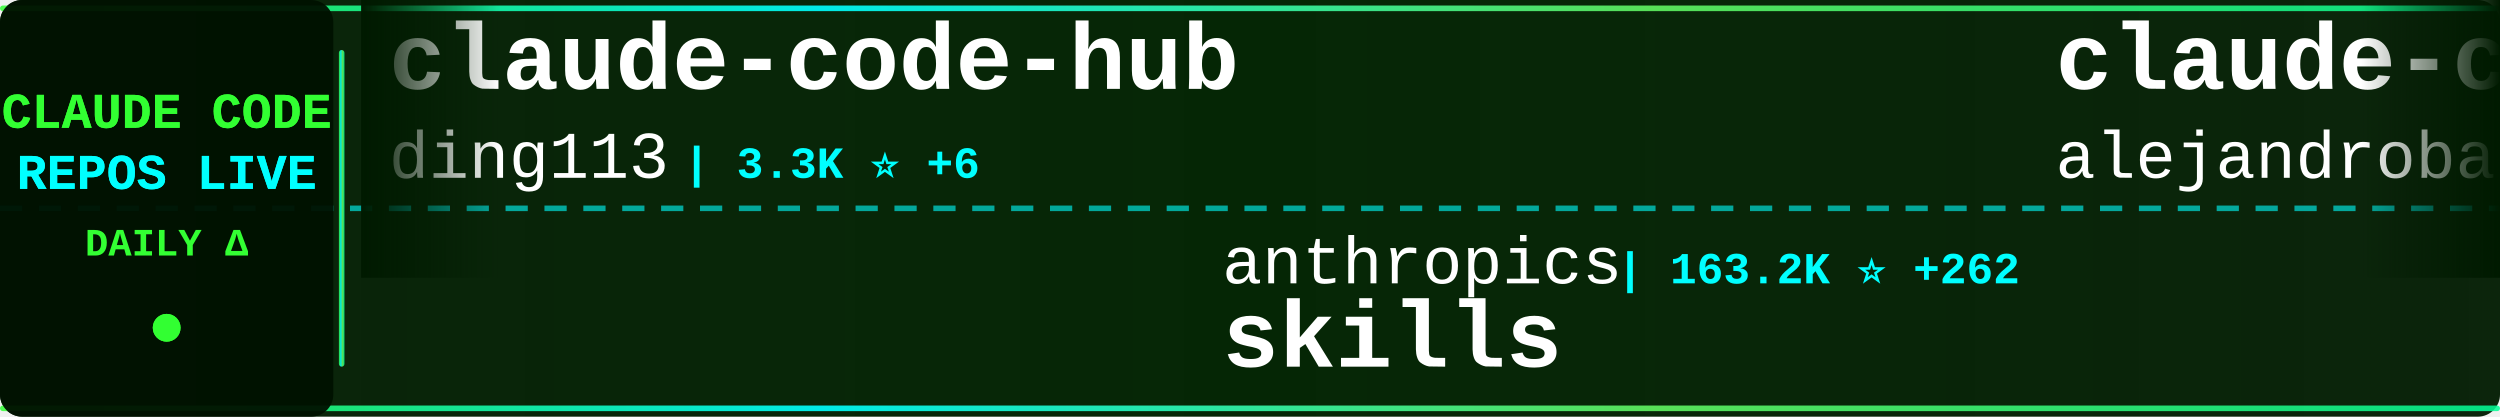
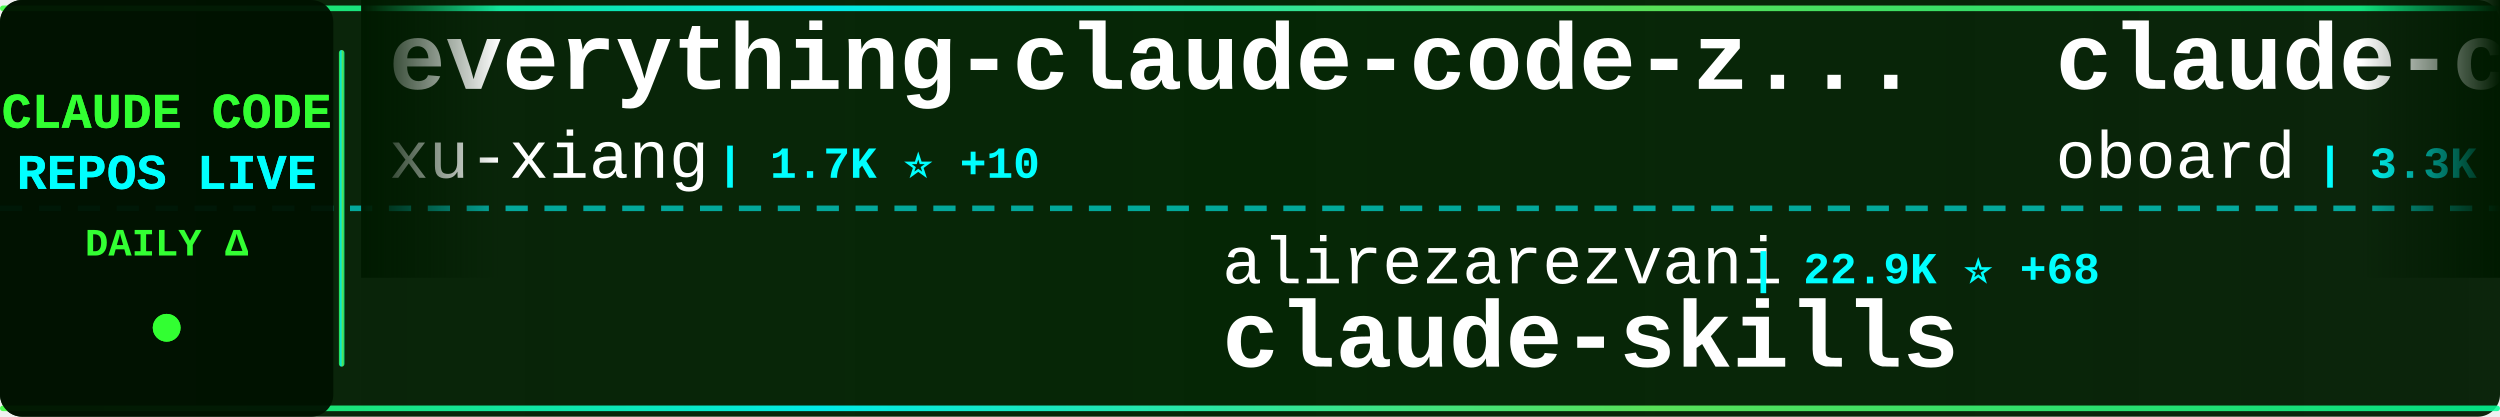
<svg xmlns="http://www.w3.org/2000/svg" width="900" height="150">
  <defs>
    <linearGradient id="tickerBg" x1="0%" y1="0%" x2="100%" y2="0%">
      <stop offset="0%" style="stop-color:#001a00;stop-opacity:0.95" />
      <stop offset="50%" style="stop-color:#002200;stop-opacity:0.98" />
      <stop offset="100%" style="stop-color:#001a00;stop-opacity:0.95" />
    </linearGradient>
    <linearGradient id="borderGrad" x1="0%" y1="0%" x2="100%" y2="0%">
      <stop offset="0%" style="stop-color:#33ff33;stop-opacity:0.85">
        <animate attributeName="stop-opacity" values="0.85;1;0.85" dur="2s" repeatCount="indefinite" />
      </stop>
      <stop offset="33%" style="stop-color:#00ffff;stop-opacity:0.9">
        <animate attributeName="stop-opacity" values="0.9;1;0.9" dur="2.2s" repeatCount="indefinite" />
      </stop>
      <stop offset="66%" style="stop-color:#66ff66;stop-opacity:0.85">
        <animate attributeName="stop-opacity" values="0.85;1;0.85" dur="1.8s" repeatCount="indefinite" />
      </stop>
      <stop offset="100%" style="stop-color:#00ff99;stop-opacity:0.85">
        <animate attributeName="stop-opacity" values="0.85;1;0.85" dur="2s" repeatCount="indefinite" />
      </stop>
    </linearGradient>
    <filter id="textGlow">
      <feGaussianBlur stdDeviation="0.1" result="coloredBlur" />
      <feMerge>
        <feMergeNode in="coloredBlur" />
        <feMergeNode in="SourceGraphic" />
      </feMerge>
    </filter>
    <filter id="metricGlow">
      <feGaussianBlur stdDeviation="0.2" result="coloredBlur" />
      <feMerge>
        <feMergeNode in="coloredBlur" />
        <feMergeNode in="SourceGraphic" />
      </feMerge>
    </filter>
    <linearGradient id="leftFade" x1="0%" y1="0%" x2="100%" y2="0%">
      <stop offset="0%" style="stop-color:#001a00;stop-opacity:1" />
      <stop offset="100%" style="stop-color:#001a00;stop-opacity:0" />
    </linearGradient>
    <linearGradient id="rightFade" x1="0%" y1="0%" x2="100%" y2="0%">
      <stop offset="0%" style="stop-color:#001a00;stop-opacity:0" />
      <stop offset="100%" style="stop-color:#001a00;stop-opacity:1" />
    </linearGradient>
  </defs>
  <rect width="900" height="150" fill="url(#tickerBg)" rx="8" />
  <rect x="0" y="2" width="900" height="2" fill="url(#borderGrad)" rx="1" />
  <rect x="0" y="146" width="900" height="2" fill="url(#borderGrad)" rx="1" />
  <line x1="0" y1="75" x2="900" y2="75" stroke="#00ffff" stroke-width="2" stroke-dasharray="8 6" opacity="0.6" />
  <rect x="0" y="0" width="120" height="150" fill="#001100" opacity="0.95" rx="8" />
  <text x="60" y="46" font-family="'Courier New', monospace" font-size="18" font-weight="bold" fill="#33ff33" text-anchor="middle" filter="url(#textGlow)">
    CLAUDE CODE
  </text>
  <text x="60" y="68" font-family="'Courier New', monospace" font-size="18" font-weight="bold" fill="#00ffff" text-anchor="middle" filter="url(#textGlow)">
    REPOS LIVE
  </text>
  <text x="60" y="92" font-family="'Courier New', monospace" font-size="14" font-weight="bold" fill="#33ff33" text-anchor="middle">
    DAILY Δ
  </text>
  <circle cx="60" cy="118" r="5" fill="#33ff33" filter="url(#metricGlow)">
    <animate attributeName="r" values="4;6;4" dur="1.5s" repeatCount="indefinite" />
    <animate attributeName="opacity" values="0.6;1;0.6" dur="1.5s" repeatCount="indefinite" />
  </circle>
  <rect x="122" y="18" width="2" height="114" fill="url(#borderGrad)" rx="1" />
  <clipPath id="tickerClip">
    <rect x="130" y="0" width="770" height="150" />
  </clipPath>
  <g clip-path="url(#tickerClip)">
    <g id="tickerItems">
      <animateTransform attributeName="transform" attributeType="XML" type="translate" from="0 0" to="-3000 0" dur="54s" repeatCount="indefinite" />
      <g transform="translate(0, 0)">
-         <text x="140" y="32" font-family="'Courier New', monospace" font-size="34" font-weight="bold" fill="#ffffff">claude-code-hub</text>
-         <text x="140" y="64" font-family="'Courier New', monospace" font-size="24" font-weight="normal" fill="#ffffff" opacity="1.0">ding113</text>
-         <text x="246" y="64" font-family="'Courier New', monospace" font-size="16" font-weight="bold" fill="#00ffff"> | 3.3K ⭐ +6</text>
+         <text x="140" y="32" font-family="'Courier New', monospace" font-size="34" font-weight="bold" fill="#ffffff">everything-claude-code-z...</text>
+         <text x="140" y="64" font-family="'Courier New', monospace" font-size="24" font-weight="normal" fill="#ffffff" opacity="1.0">xu-xiang</text>
+         <text x="258" y="64" font-family="'Courier New', monospace" font-size="16" font-weight="bold" fill="#00ffff"> | 1.7K ⭐ +10</text>
      </g>
      <g transform="translate(300, 0)">
-         <text x="140" y="102" font-family="'Courier New', monospace" font-size="24" font-weight="normal" fill="#ffffff" opacity="1.0">anthropics</text>
-         <text x="282" y="102" font-family="'Courier New', monospace" font-size="16" font-weight="bold" fill="#00ffff"> | 163.2K ⭐ +262</text>
-         <text x="140" y="132" font-family="'Courier New', monospace" font-size="34" font-weight="bold" fill="#ffffff">skills</text>
+         <text x="140" y="102" font-family="'Courier New', monospace" font-size="24" font-weight="normal" fill="#ffffff" opacity="1.0">alirezarezvani</text>
+         <text x="330" y="102" font-family="'Courier New', monospace" font-size="16" font-weight="bold" fill="#00ffff"> | 22.9K ⭐ +68</text>
+         <text x="140" y="132" font-family="'Courier New', monospace" font-size="34" font-weight="bold" fill="#ffffff">claude-skills</text>
      </g>
      <g transform="translate(600, 0)">
-         <text x="140" y="32" font-family="'Courier New', monospace" font-size="34" font-weight="bold" fill="#ffffff">claude-code-from-source</text>
-         <text x="140" y="64" font-family="'Courier New', monospace" font-size="24" font-weight="normal" fill="#ffffff" opacity="1.0">alejandrobalderas</text>
-         <text x="366" y="64" font-family="'Courier New', monospace" font-size="16" font-weight="bold" fill="#00ffff"> | 2.7K ⭐</text>
-       </g>
-       <g transform="translate(900, 0)">
-         <text x="140" y="102" font-family="'Courier New', monospace" font-size="24" font-weight="normal" fill="#ffffff" opacity="1.0">Chachamaru127</text>
-         <text x="318" y="102" font-family="'Courier New', monospace" font-size="16" font-weight="bold" fill="#00ffff"> | 3.0K ⭐ +3</text>
-         <text x="140" y="132" font-family="'Courier New', monospace" font-size="34" font-weight="bold" fill="#ffffff">claude-code-harness</text>
-       </g>
-       <g transform="translate(1200, 0)">
        <text x="140" y="32" font-family="'Courier New', monospace" font-size="34" font-weight="bold" fill="#ffffff">claude-code-rev</text>
        <text x="140" y="64" font-family="'Courier New', monospace" font-size="24" font-weight="normal" fill="#ffffff" opacity="1.0">oboard</text>
        <text x="234" y="64" font-family="'Courier New', monospace" font-size="16" font-weight="bold" fill="#00ffff"> | 3.3K ⭐ +1</text>
      </g>
+       <g transform="translate(900, 0)">
+         <text x="140" y="102" font-family="'Courier New', monospace" font-size="24" font-weight="normal" fill="#ffffff" opacity="1.0">zebbern</text>
+         <text x="246" y="102" font-family="'Courier New', monospace" font-size="16" font-weight="bold" fill="#00ffff"> | 4.4K ⭐ +3</text>
+         <text x="140" y="132" font-family="'Courier New', monospace" font-size="34" font-weight="bold" fill="#ffffff">claude-code-guide</text>
+       </g>
+       <g transform="translate(1200, 0)">
+         <text x="140" y="32" font-family="'Courier New', monospace" font-size="34" font-weight="bold" fill="#ffffff">claude-code-plugins-plus...</text>
+         <text x="140" y="64" font-family="'Courier New', monospace" font-size="24" font-weight="normal" fill="#ffffff" opacity="1.0">jeremylongshore</text>
+         <text x="342" y="64" font-family="'Courier New', monospace" font-size="16" font-weight="bold" fill="#00ffff"> | 2.5K ⭐ +2</text>
+       </g>
      <g transform="translate(1500, 0)">
-         <text x="140" y="102" font-family="'Courier New', monospace" font-size="24" font-weight="normal" fill="#ffffff" opacity="1.0">VILA-Lab</text>
-         <text x="258" y="102" font-family="'Courier New', monospace" font-size="16" font-weight="bold" fill="#00ffff"> | 2.0K ⭐ +3</text>
-         <text x="140" y="132" font-family="'Courier New', monospace" font-size="34" font-weight="bold" fill="#ffffff">Dive-into-Claude-Code</text>
+         <text x="140" y="102" font-family="'Courier New', monospace" font-size="24" font-weight="normal" fill="#ffffff" opacity="1.0">Yuyz0112</text>
+         <text x="258" y="102" font-family="'Courier New', monospace" font-size="16" font-weight="bold" fill="#00ffff"> | 2.4K ⭐</text>
+         <text x="140" y="132" font-family="'Courier New', monospace" font-size="34" font-weight="bold" fill="#ffffff">claude-code-reverse</text>
      </g>
      <g transform="translate(1800, 0)">
-         <text x="140" y="32" font-family="'Courier New', monospace" font-size="34" font-weight="bold" fill="#ffffff">claude-code-my-workflow</text>
-         <text x="140" y="64" font-family="'Courier New', monospace" font-size="24" font-weight="normal" fill="#ffffff" opacity="1.0">pedrohcgs</text>
-         <text x="270" y="64" font-family="'Courier New', monospace" font-size="16" font-weight="bold" fill="#00ffff"> | 1.4K ⭐ +2</text>
+         <text x="140" y="32" font-family="'Courier New', monospace" font-size="34" font-weight="bold" fill="#ffffff">claude-code-router</text>
+         <text x="140" y="64" font-family="'Courier New', monospace" font-size="24" font-weight="normal" fill="#ffffff" opacity="1.0">musistudio</text>
+         <text x="282" y="64" font-family="'Courier New', monospace" font-size="16" font-weight="bold" fill="#00ffff"> | 36.1K ⭐ +108</text>
      </g>
      <g transform="translate(2100, 0)">
-         <text x="140" y="102" font-family="'Courier New', monospace" font-size="24" font-weight="normal" fill="#ffffff" opacity="1.0">repowise-dev</text>
-         <text x="306" y="102" font-family="'Courier New', monospace" font-size="16" font-weight="bold" fill="#00ffff"> | 1.2K ⭐</text>
-         <text x="140" y="132" font-family="'Courier New', monospace" font-size="34" font-weight="bold" fill="#ffffff">claude-code-prompts</text>
+         <text x="140" y="102" font-family="'Courier New', monospace" font-size="24" font-weight="normal" fill="#ffffff" opacity="1.0">anthropics</text>
+         <text x="282" y="102" font-family="'Courier New', monospace" font-size="16" font-weight="bold" fill="#00ffff"> | 919 ⭐ +2</text>
+         <text x="140" y="132" font-family="'Courier New', monospace" font-size="34" font-weight="bold" fill="#ffffff">claude-code-base-action</text>
      </g>
      <g transform="translate(2400, 0)">
-         <text x="140" y="32" font-family="'Courier New', monospace" font-size="34" font-weight="bold" fill="#ffffff">claude-coder</text>
-         <text x="140" y="64" font-family="'Courier New', monospace" font-size="24" font-weight="normal" fill="#ffffff" opacity="1.0">kodu-ai</text>
-         <text x="246" y="64" font-family="'Courier New', monospace" font-size="16" font-weight="bold" fill="#00ffff"> | 5.3K ⭐</text>
+         <text x="140" y="32" font-family="'Courier New', monospace" font-size="34" font-weight="bold" fill="#ffffff">Claude-Code-Source-Study</text>
+         <text x="140" y="64" font-family="'Courier New', monospace" font-size="24" font-weight="normal" fill="#ffffff" opacity="1.0">luyao618</text>
+         <text x="258" y="64" font-family="'Courier New', monospace" font-size="16" font-weight="bold" fill="#00ffff"> | 1.6K ⭐ +2</text>
      </g>
      <g transform="translate(2700, 0)">
-         <text x="140" y="102" font-family="'Courier New', monospace" font-size="24" font-weight="normal" fill="#ffffff" opacity="1.0">1rgs</text>
-         <text x="210" y="102" font-family="'Courier New', monospace" font-size="16" font-weight="bold" fill="#00ffff"> | 3.7K ⭐ +2</text>
-         <text x="140" y="132" font-family="'Courier New', monospace" font-size="34" font-weight="bold" fill="#ffffff">claude-code-proxy</text>
+         <text x="140" y="102" font-family="'Courier New', monospace" font-size="24" font-weight="normal" fill="#ffffff" opacity="1.0">shareAI-lab</text>
+         <text x="294" y="102" font-family="'Courier New', monospace" font-size="16" font-weight="bold" fill="#00ffff"> | 71.8K ⭐ +156</text>
+         <text x="140" y="132" font-family="'Courier New', monospace" font-size="34" font-weight="bold" fill="#ffffff">learn-claude-code</text>
      </g>
      <g transform="translate(3000, 0)">
-         <text x="140" y="32" font-family="'Courier New', monospace" font-size="34" font-weight="bold" fill="#ffffff">claude-code-hub</text>
-         <text x="140" y="64" font-family="'Courier New', monospace" font-size="24" font-weight="normal" fill="#ffffff" opacity="1.0">ding113</text>
-         <text x="246" y="64" font-family="'Courier New', monospace" font-size="16" font-weight="bold" fill="#00ffff"> | 3.3K ⭐ +6</text>
+         <text x="140" y="32" font-family="'Courier New', monospace" font-size="34" font-weight="bold" fill="#ffffff">everything-claude-code-z...</text>
+         <text x="140" y="64" font-family="'Courier New', monospace" font-size="24" font-weight="normal" fill="#ffffff" opacity="1.0">xu-xiang</text>
+         <text x="258" y="64" font-family="'Courier New', monospace" font-size="16" font-weight="bold" fill="#00ffff"> | 1.7K ⭐ +10</text>
      </g>
      <g transform="translate(3300, 0)">
-         <text x="140" y="102" font-family="'Courier New', monospace" font-size="24" font-weight="normal" fill="#ffffff" opacity="1.0">anthropics</text>
-         <text x="282" y="102" font-family="'Courier New', monospace" font-size="16" font-weight="bold" fill="#00ffff"> | 163.2K ⭐ +262</text>
-         <text x="140" y="132" font-family="'Courier New', monospace" font-size="34" font-weight="bold" fill="#ffffff">skills</text>
+         <text x="140" y="102" font-family="'Courier New', monospace" font-size="24" font-weight="normal" fill="#ffffff" opacity="1.0">alirezarezvani</text>
+         <text x="330" y="102" font-family="'Courier New', monospace" font-size="16" font-weight="bold" fill="#00ffff"> | 22.9K ⭐ +68</text>
+         <text x="140" y="132" font-family="'Courier New', monospace" font-size="34" font-weight="bold" fill="#ffffff">claude-skills</text>
      </g>
      <g transform="translate(3600, 0)">
-         <text x="140" y="32" font-family="'Courier New', monospace" font-size="34" font-weight="bold" fill="#ffffff">claude-code-from-source</text>
-         <text x="140" y="64" font-family="'Courier New', monospace" font-size="24" font-weight="normal" fill="#ffffff" opacity="1.0">alejandrobalderas</text>
-         <text x="366" y="64" font-family="'Courier New', monospace" font-size="16" font-weight="bold" fill="#00ffff"> | 2.7K ⭐</text>
+         <text x="140" y="32" font-family="'Courier New', monospace" font-size="34" font-weight="bold" fill="#ffffff">claude-code-rev</text>
+         <text x="140" y="64" font-family="'Courier New', monospace" font-size="24" font-weight="normal" fill="#ffffff" opacity="1.0">oboard</text>
+         <text x="234" y="64" font-family="'Courier New', monospace" font-size="16" font-weight="bold" fill="#00ffff"> | 3.3K ⭐ +1</text>
      </g>
      <g transform="translate(3900, 0)">
-         <text x="140" y="102" font-family="'Courier New', monospace" font-size="24" font-weight="normal" fill="#ffffff" opacity="1.0">Chachamaru127</text>
-         <text x="318" y="102" font-family="'Courier New', monospace" font-size="16" font-weight="bold" fill="#00ffff"> | 3.0K ⭐ +3</text>
-         <text x="140" y="132" font-family="'Courier New', monospace" font-size="34" font-weight="bold" fill="#ffffff">claude-code-harness</text>
+         <text x="140" y="102" font-family="'Courier New', monospace" font-size="24" font-weight="normal" fill="#ffffff" opacity="1.0">zebbern</text>
+         <text x="246" y="102" font-family="'Courier New', monospace" font-size="16" font-weight="bold" fill="#00ffff"> | 4.4K ⭐ +3</text>
+         <text x="140" y="132" font-family="'Courier New', monospace" font-size="34" font-weight="bold" fill="#ffffff">claude-code-guide</text>
      </g>
    </g>
  </g>
  <rect x="130" y="0" width="50" height="100" fill="url(#leftFade)" />
  <rect x="850" y="0" width="50" height="100" fill="url(#rightFade)" />
</svg>
